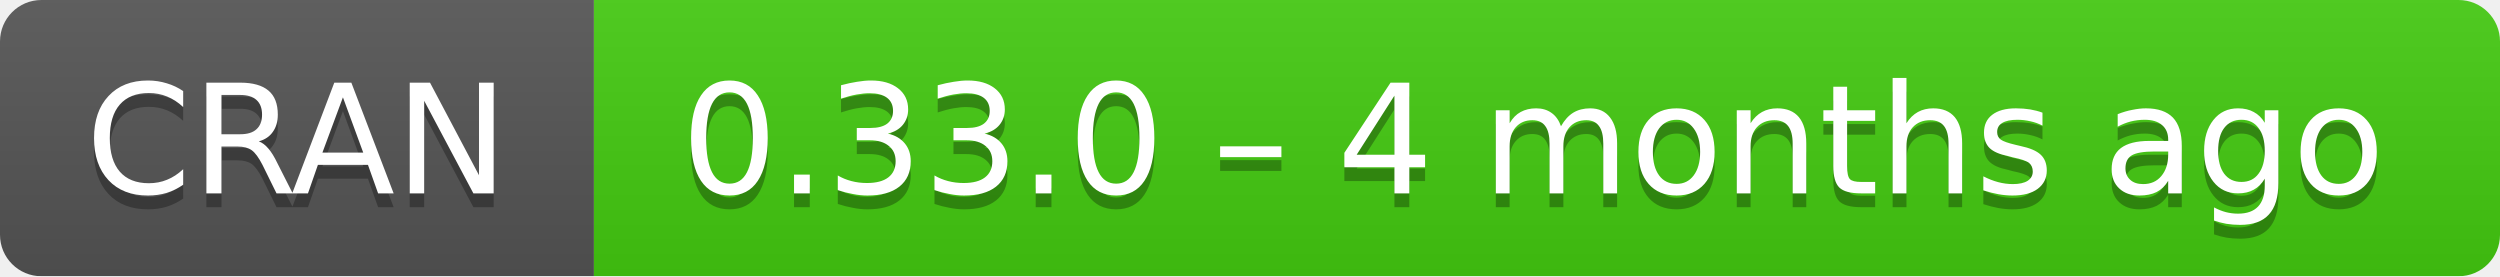
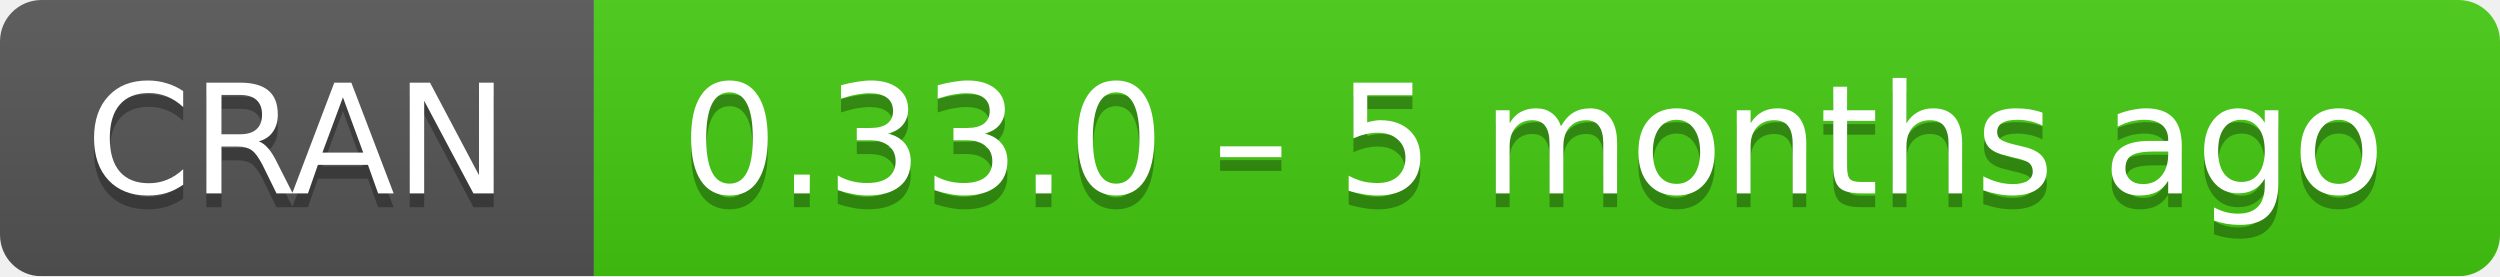
- <svg xmlns="http://www.w3.org/2000/svg" width="181" height="20" aria-label="CRAN 0.33.0 – 4 months ago">
+ <svg xmlns="http://www.w3.org/2000/svg" width="181" height="20" aria-label="CRAN 0.33.0 – 5 months ago">
  <linearGradient id="b" x2="0" y2="100%">
    <stop offset="0" stop-color="#bbb" stop-opacity=".1" />
    <stop offset="1" stop-opacity=".1" />
  </linearGradient>
  <mask id="a">
    <rect width="181" height="20" rx="3" fill="#fff" />
  </mask>
  <g mask="url(#a)">
    <path fill="#555" d="M0 0h43v20H0z" />
    <path fill="#4c1" d="M43 0h159v20H43z" />
    <path fill="url(#b)" d="M0 0h181v20H0z" />
  </g>
  <g fill="#fff" text-anchor="middle" font-family="DejaVu Sans,Verdana,Geneva,sans-serif" font-size="11">
    <text x="21.5" y="15" fill="#010101" fill-opacity=".3">
      CRAN
    </text>
    <text x="21.5" y="14">
      CRAN
    </text>
    <text x="111" y="15" fill="#010101" fill-opacity=".3">
-       0.33.0 – 4 months ago
+       0.33.0 – 5 months ago
    </text>
    <text x="111" y="14">
-       0.33.0 – 4 months ago
+       0.33.0 – 5 months ago
    </text>
  </g>
</svg>
